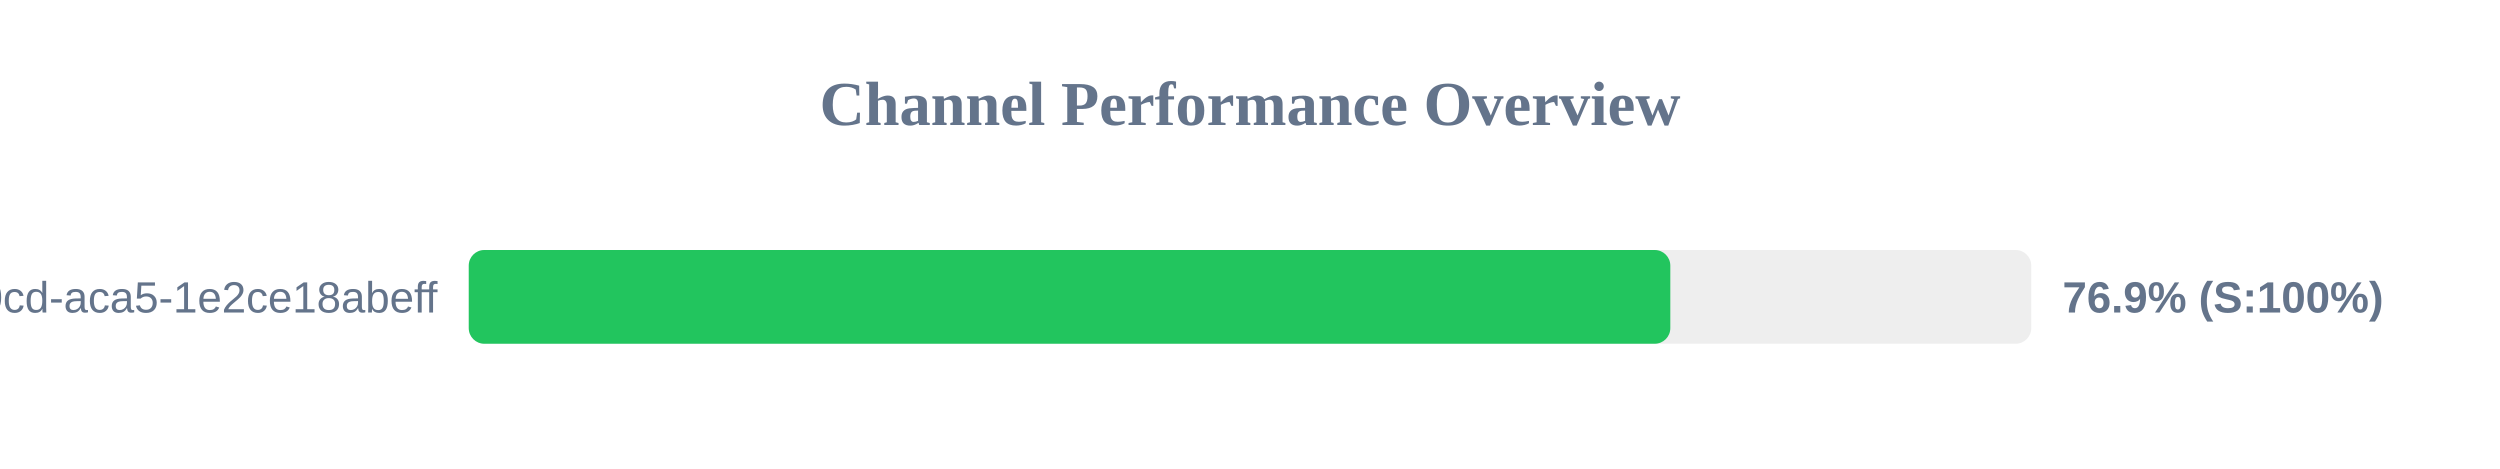
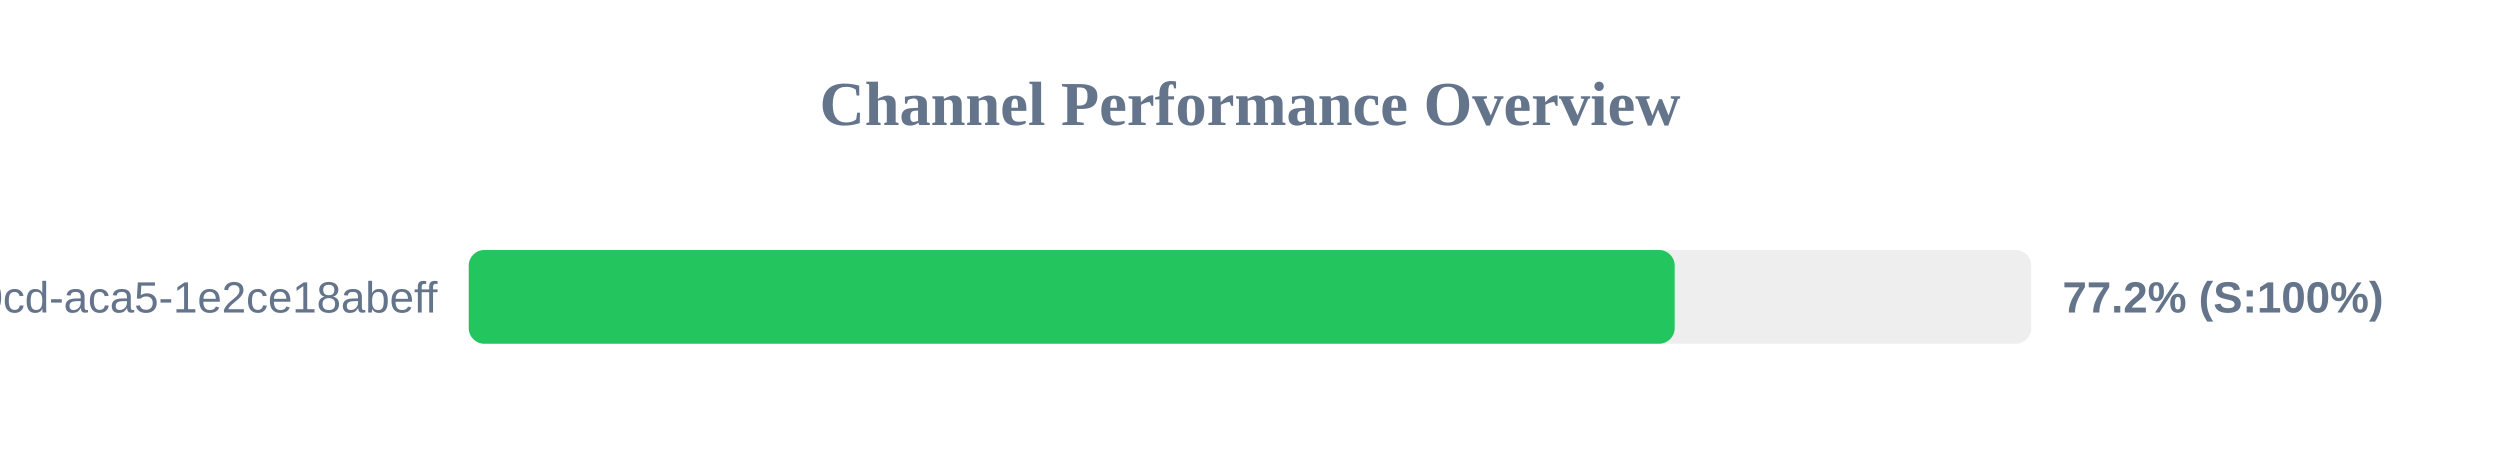
<svg xmlns="http://www.w3.org/2000/svg" width="800" height="150" version="1.1">
  <style>
        .row { font: 14px Arial; fill: #64748b; }
        .score { font: bold 14px Arial; fill: #64748b; }
    </style>
  <text x="400" y="40" text-anchor="middle" font-size="20px" font-weight="bold" fill="#64748b">Channel Performance Overview</text>
  <rect x="150" y="80" width="500" height="30" fill="#eee" rx="5" />
-   <rect x="150" y="80" width="384.5" height="30" fill="#22c55e" rx="5" />
+   <rect x="150" y="80" width="385.9" height="30" fill="#22c55e" rx="5" />
  <text x="140" y="100" text-anchor="end" class="row">?uuid=ebbeef45-0fd8-40cd-aca5-1e2ce18abeff</text>
-   <text x="660" y="100" text-anchor="start" class="score">76.9% (S:100%)</text>
+   <text x="660" y="100" text-anchor="start" class="score">77.2% (S:100%)</text>
</svg>
